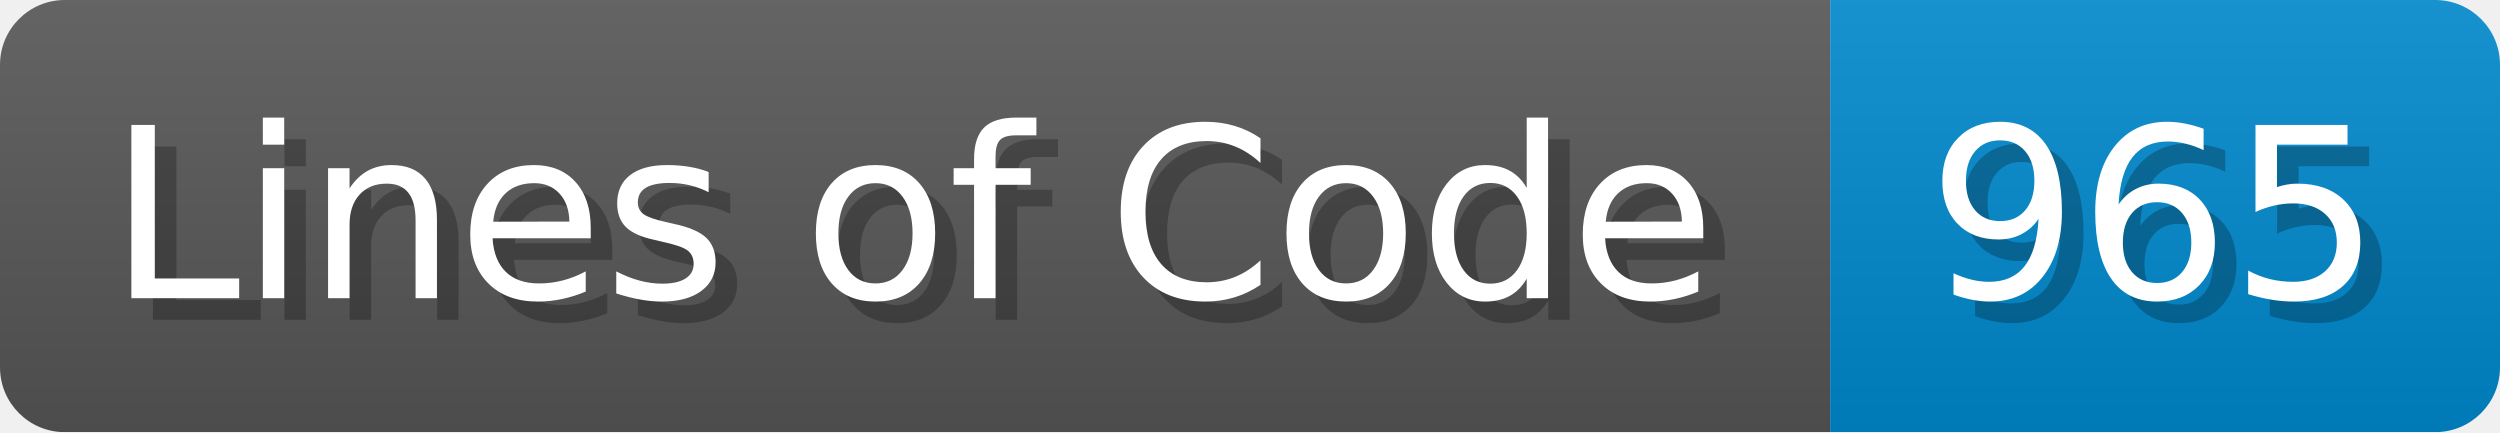
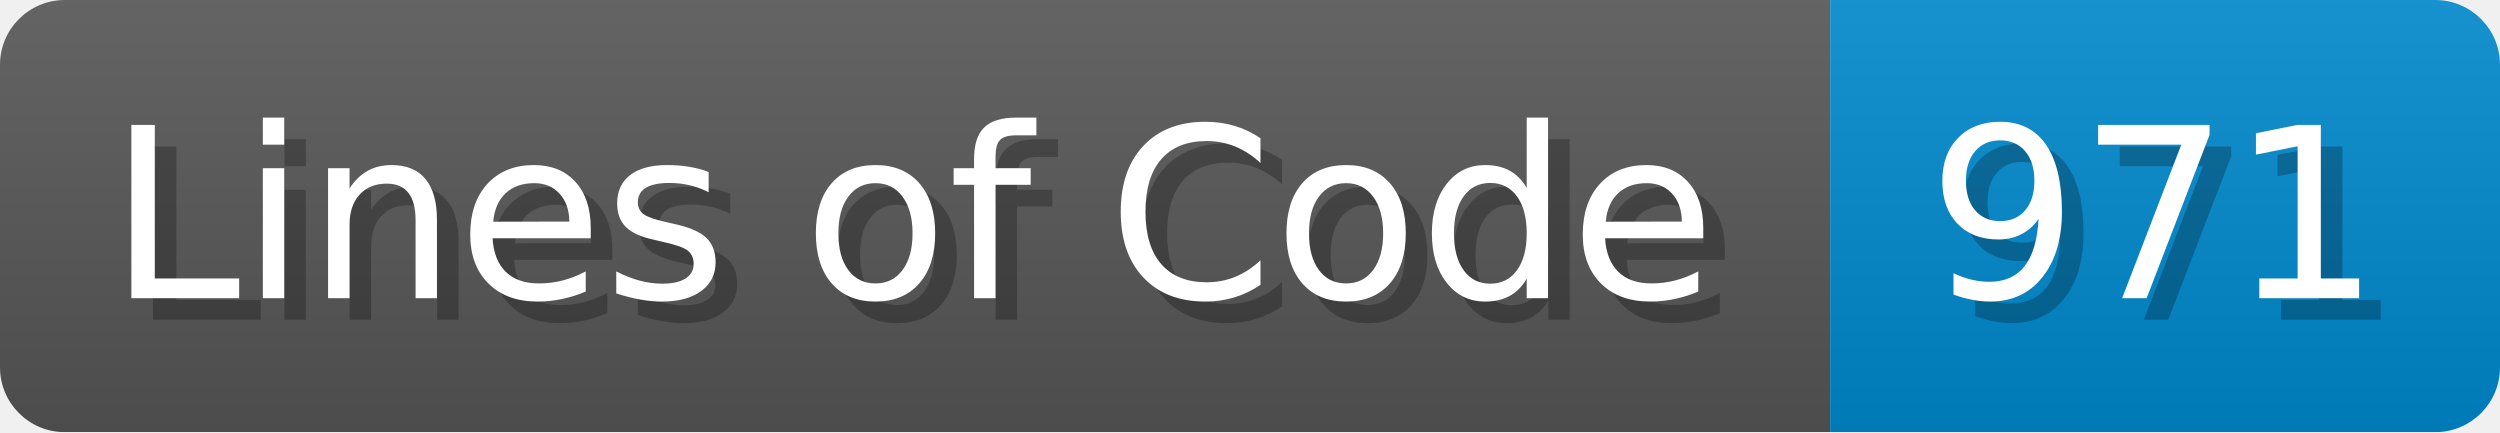
<svg xmlns="http://www.w3.org/2000/svg" width="115.7" height="20" viewBox="0 0 1157 200">
  <linearGradient id="a" x2="0" y2="100%">
    <stop offset="0" stop-opacity=".1" stop-color="#EEE" />
    <stop offset="1" stop-opacity=".1" />
  </linearGradient>
  <mask id="m">
    <rect width="1157" height="200" rx="30" fill="#FFF" />
  </mask>
  <g mask="url(#m)">
    <rect width="847" height="200" fill="#555" />
    <rect width="310" height="200" fill="#08C" x="847" />
    <rect width="1157" height="200" fill="url(#a)" />
  </g>
  <g fill="#fff" text-anchor="start" font-family="Verdana,DejaVu Sans,sans-serif" font-size="110">
    <text x="60" y="148" textLength="747" fill="#000" opacity="0.25">Lines of Code</text>
    <text x="50" y="138" textLength="747">Lines of Code</text>
-     <text x="902" y="148" textLength="210" fill="#000" opacity="0.25">965</text>
-     <text x="892" y="138" textLength="210">965</text>
+     <text x="902" y="148" textLength="210" fill="#000" opacity="0.25">971</text>
+     <text x="892" y="138" textLength="210">971</text>
  </g>
</svg>
